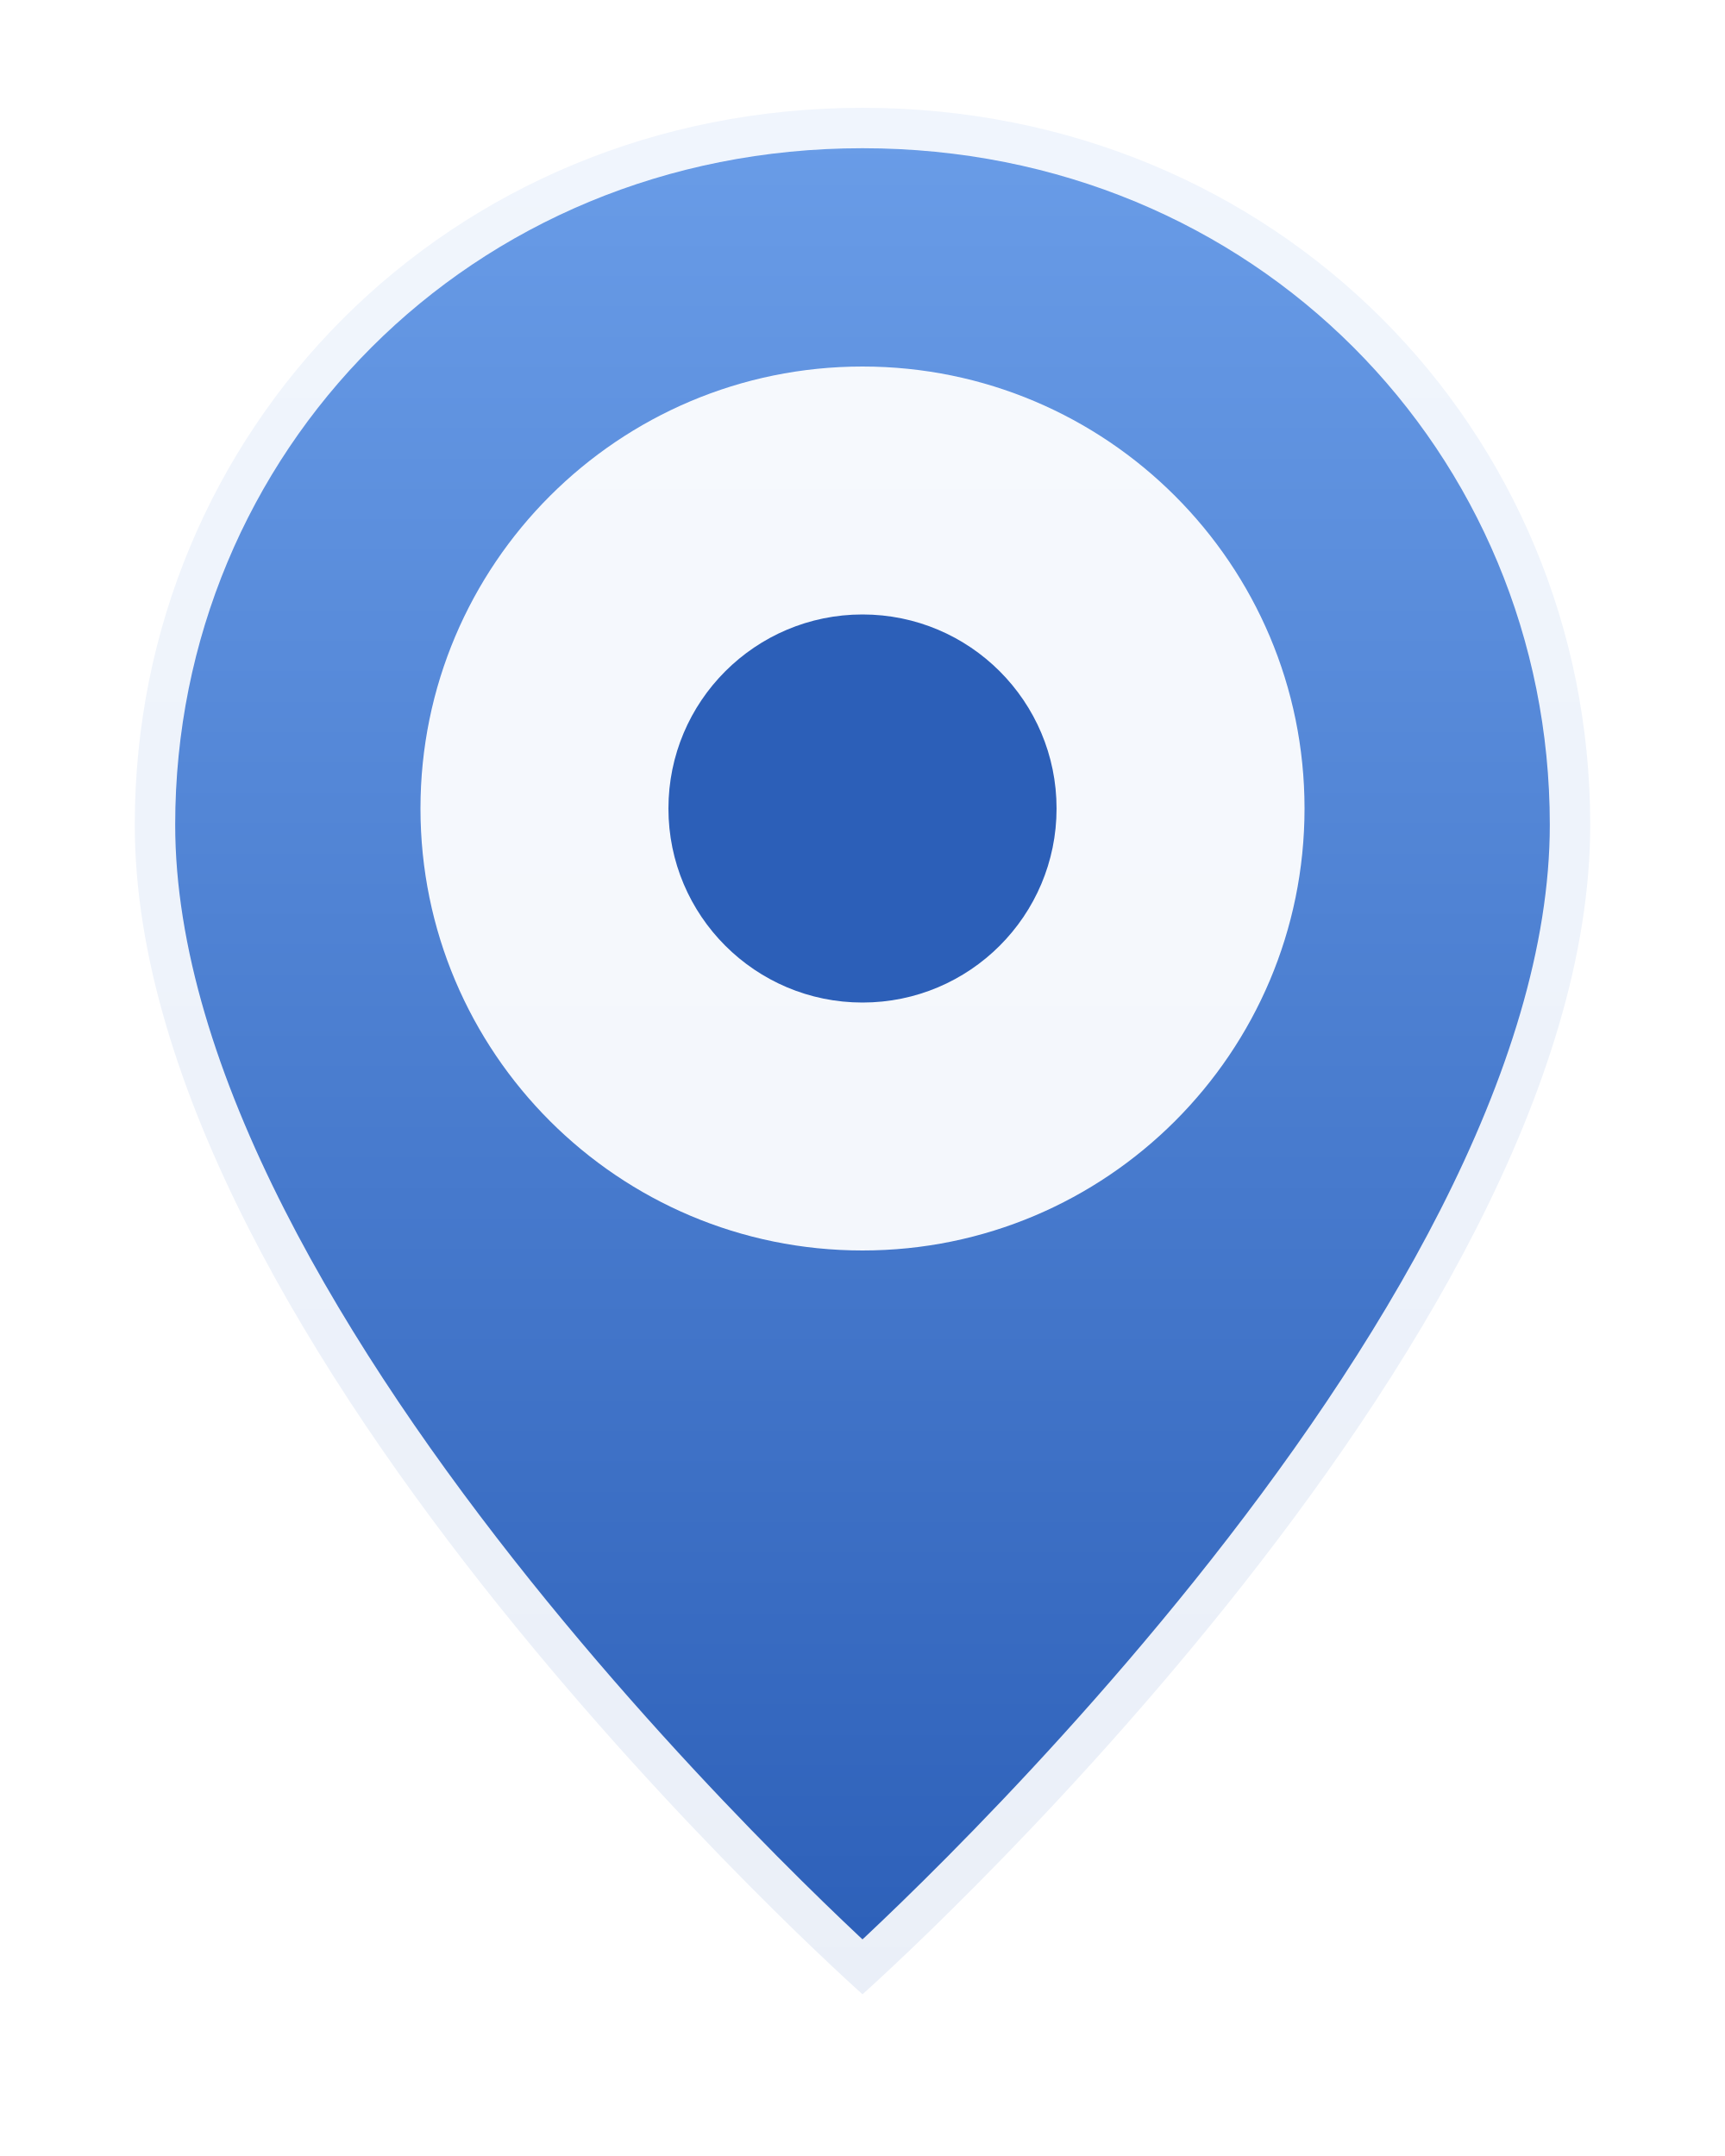
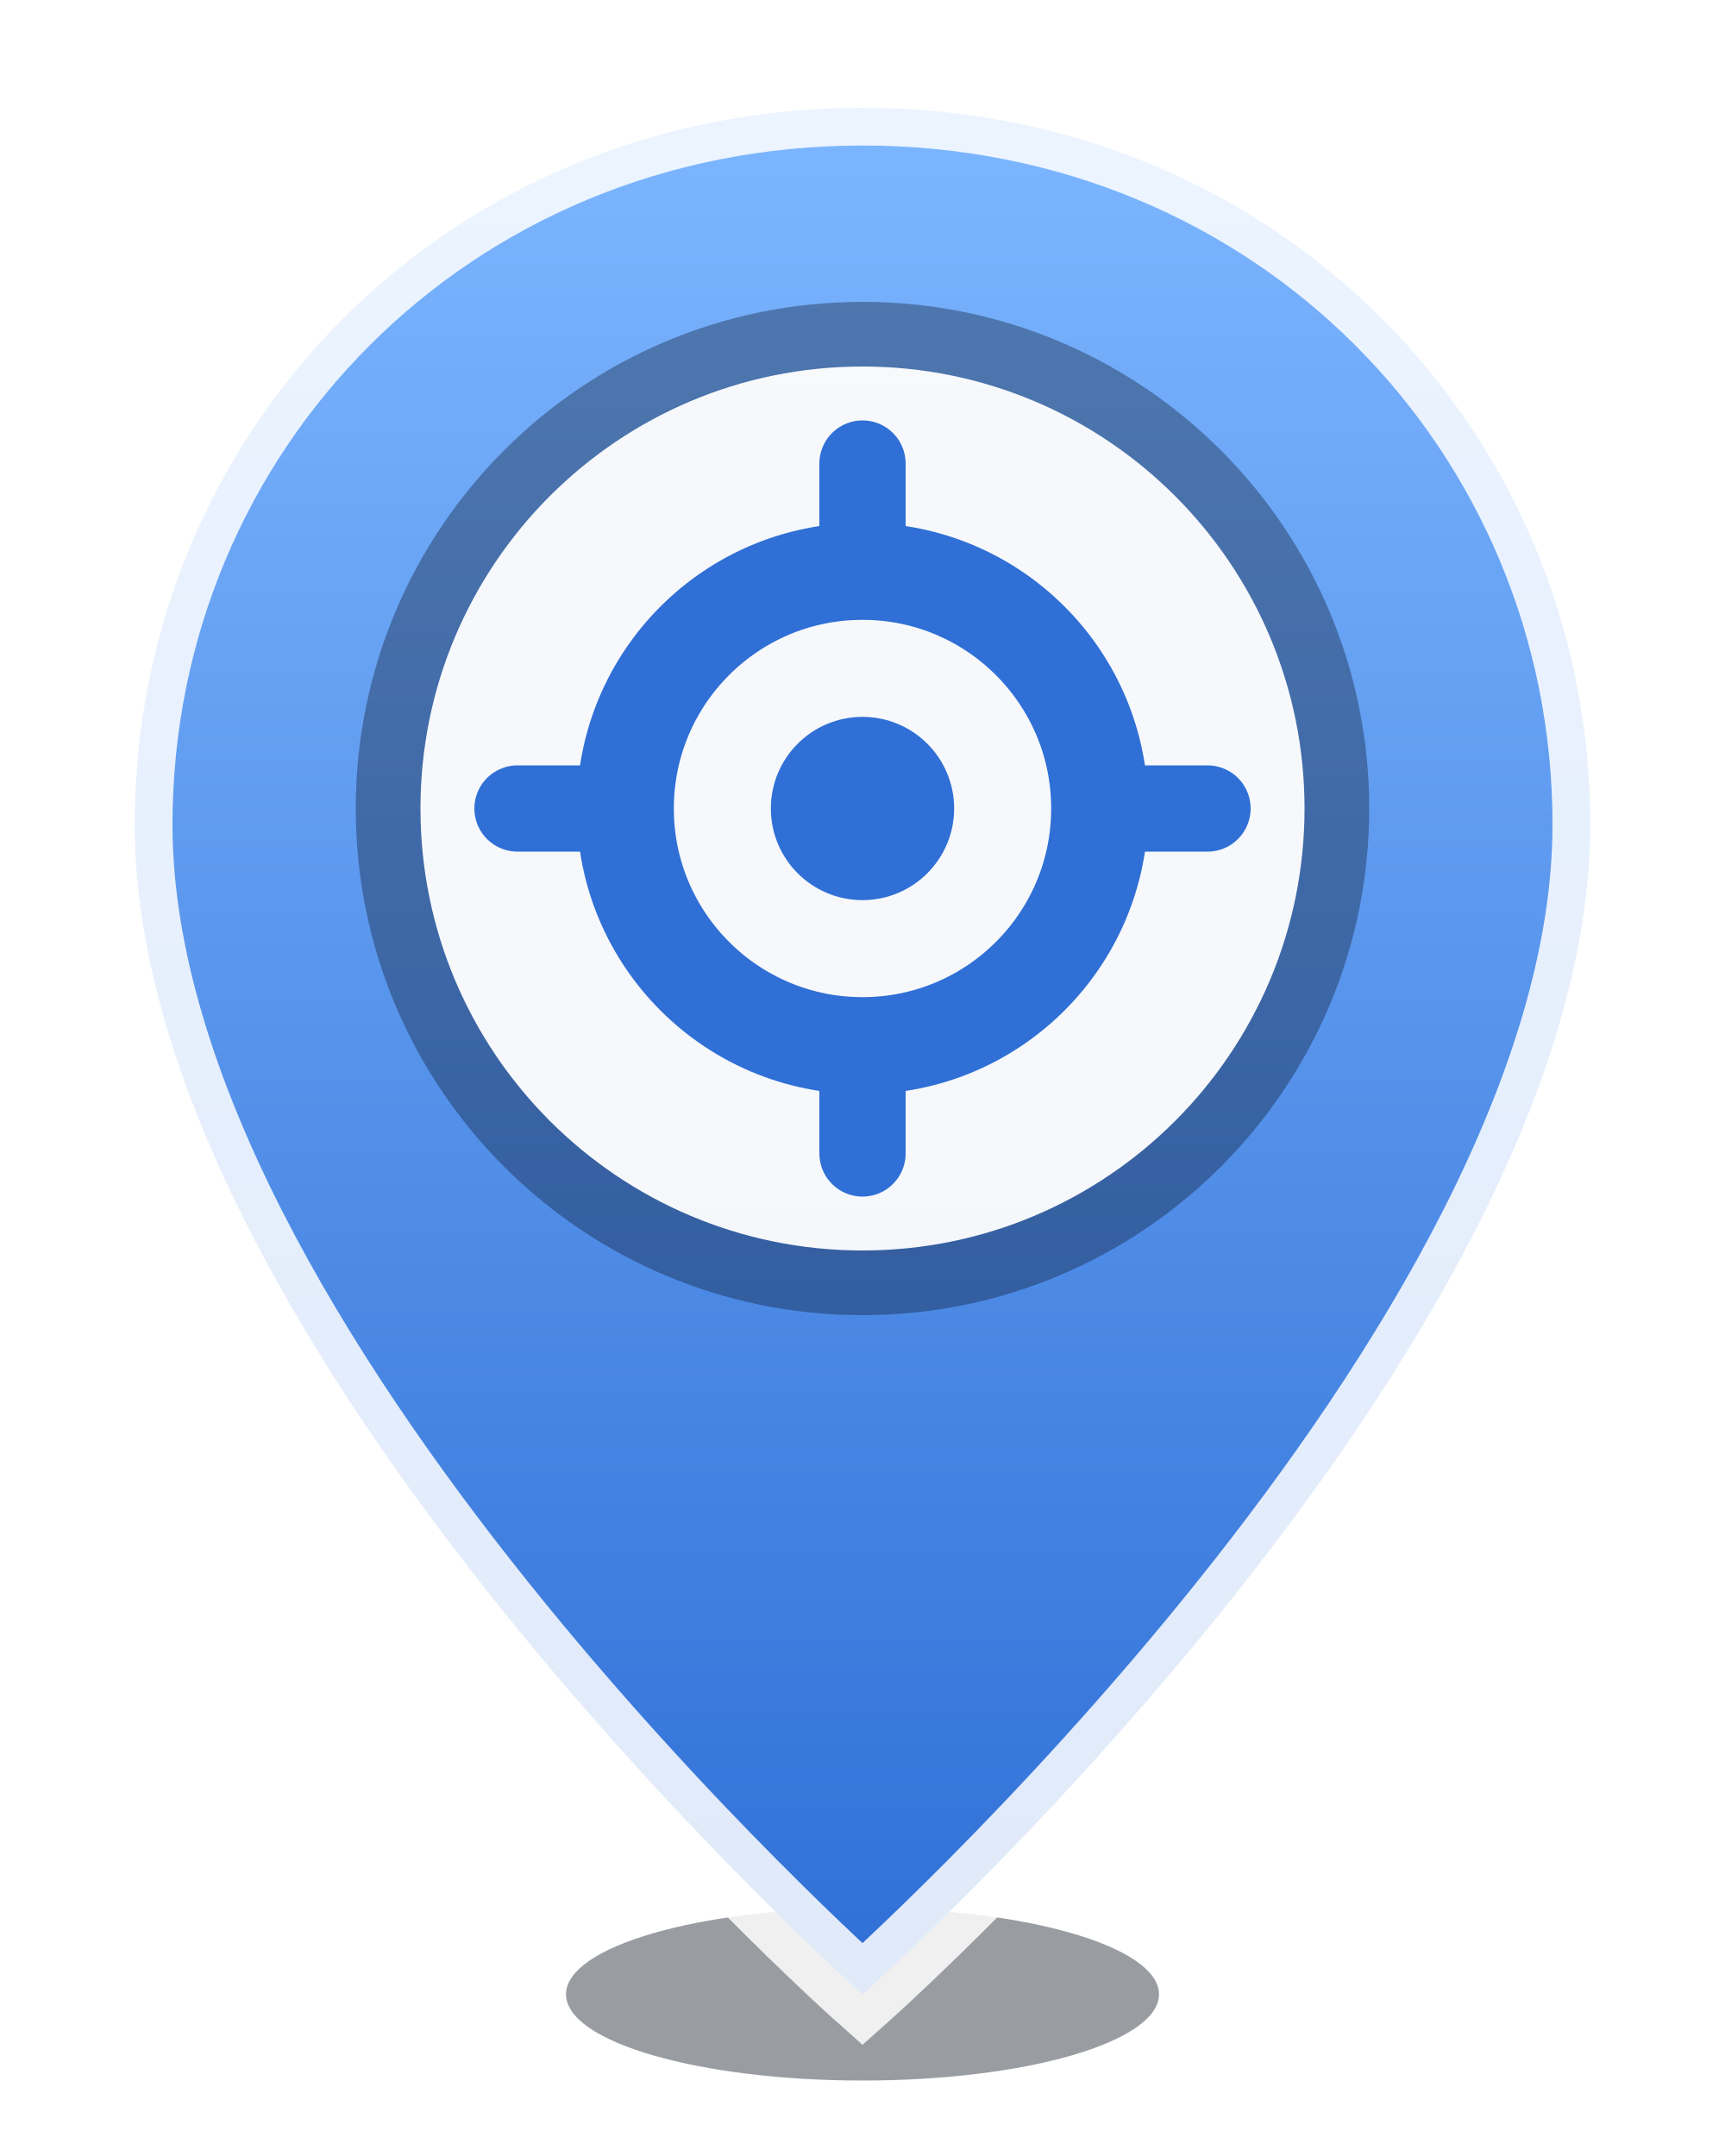
<svg xmlns="http://www.w3.org/2000/svg" width="32" height="40" viewBox="0 0 32 40">
  <defs>
-     <linearGradient id="g" x1="0" y1="0" x2="0" y2="1">
-       <stop offset="0" stop-color="#6a9de8" />
-       <stop offset="1" stop-color="#2c5fb8" />
+     <linearGradient id="pin" x1="0" y1="0" x2="0" y2="1">
+       <stop offset="0" stop-color="#7db6ff" />
+       <stop offset="1" stop-color="#2f6fd6" />
    </linearGradient>
  </defs>
-   <path d="M16 2C8.3 2 2.5 8 2.5 15.3 2.5 25 16 37 16 37s13.5-12 13.5-21.7C29.5 8 23.7 2 16 2Z" fill="url(#g)" stroke="rgba(255,255,255,0.9)" stroke-width="1.5" />
-   <circle cx="16" cy="15" r="8.2" fill="rgba(255,255,255,0.94)" />
-   <circle cx="16" cy="15" r="3.6" fill="#2c5fb8" />
+   <ellipse cx="16" cy="37" rx="5.5" ry="1.6" fill="rgba(2,10,24,0.4)" />
+   <path d="M16 2C8.3 2 2.5 8 2.5 15.3 2.5 25 16 37 16 37s13.5-12 13.5-21.7C29.5 8 23.7 2 16 2Z" fill="url(#pin)" stroke="rgba(255,255,255,0.85)" stroke-width="1.4" />
+   <circle cx="16" cy="15" r="9.4" fill="rgba(6,16,34,0.35)" />
+   <circle cx="16" cy="15" r="8.2" fill="rgba(255,255,255,0.95)" />
+   <circle cx="16" cy="15" r="4.4" fill="none" stroke="#2f6fd6" stroke-width="1.8" />
+   <circle cx="16" cy="15" r="1.7" fill="#2f6fd6" />
+   <path d="M16 8.6v1.9M16 19.5v1.9M9.6 15h1.9M20.5 15h1.9" stroke="#2f6fd6" stroke-width="1.6" stroke-linecap="round" />
</svg>
